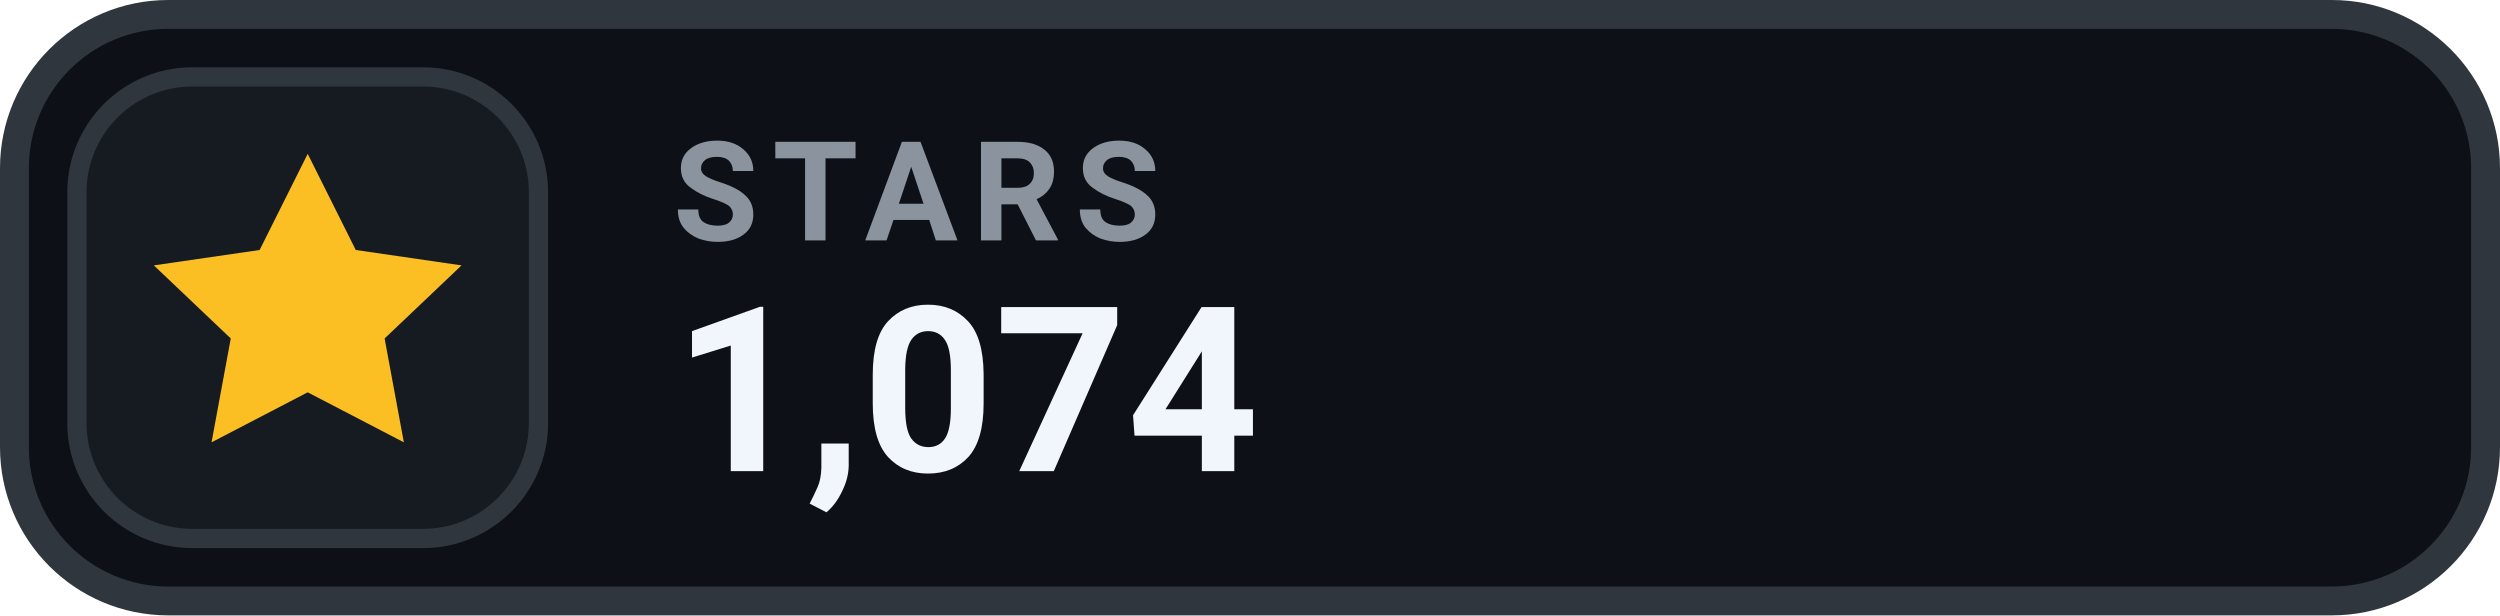
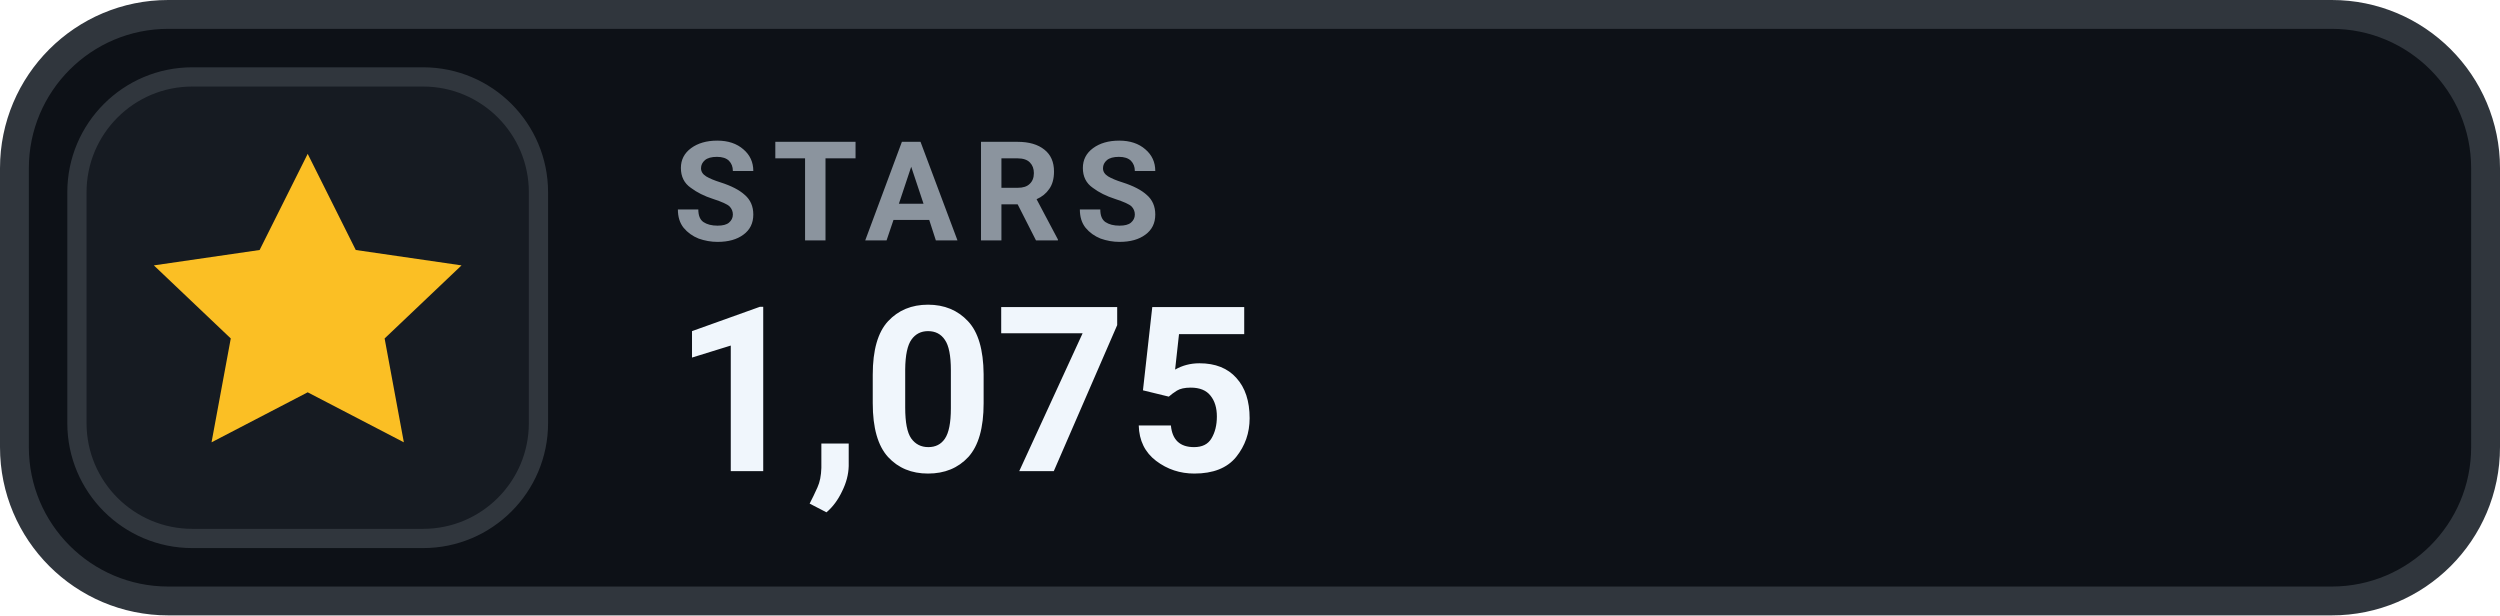
- <svg xmlns="http://www.w3.org/2000/svg" width="130" height="32" viewBox="0 0 130 32" role="img" aria-label="STARS 1,074">
+ <svg xmlns="http://www.w3.org/2000/svg" width="130" height="32" viewBox="0 0 130 32" role="img" aria-label="STARS 1,075">
  <rect x=".75" y=".75" width="128.5" height="30.5" rx="8" fill="#0D1117" stroke="#30363D" stroke-width="1.5" />
  <rect x="4" y="4" width="24" height="24" rx="6" fill="#161B22" stroke="#30363D" stroke-width="1" />
  <g transform="translate(16 16)" style="color:#FBBF24;">
    <path d="M0 -8 l2.5 5 5.5 .8 -4 3.8 1 5.4 -5 -2.6 -5 2.6 1 -5.4 -4 -3.8 5.5 -.8 Z" fill="currentColor" />
  </g>
  <text x="35" y="12.5" fill="#8B949E" font-family="-apple-system,BlinkMacSystemFont,'Segoe UI',Roboto,Helvetica,Arial,sans-serif" font-size="7.2" font-weight="700" letter-spacing=".75">STARS</text>
-   <text x="35" y="24.5" fill="#F0F6FC" font-family="-apple-system,BlinkMacSystemFont,'Segoe UI',Roboto,Helvetica,Arial,sans-serif" font-size="12" font-weight="700">1,074</text>
+   <text x="35" y="24.5" fill="#F0F6FC" font-family="-apple-system,BlinkMacSystemFont,'Segoe UI',Roboto,Helvetica,Arial,sans-serif" font-size="12" font-weight="700">1,075</text>
</svg>
